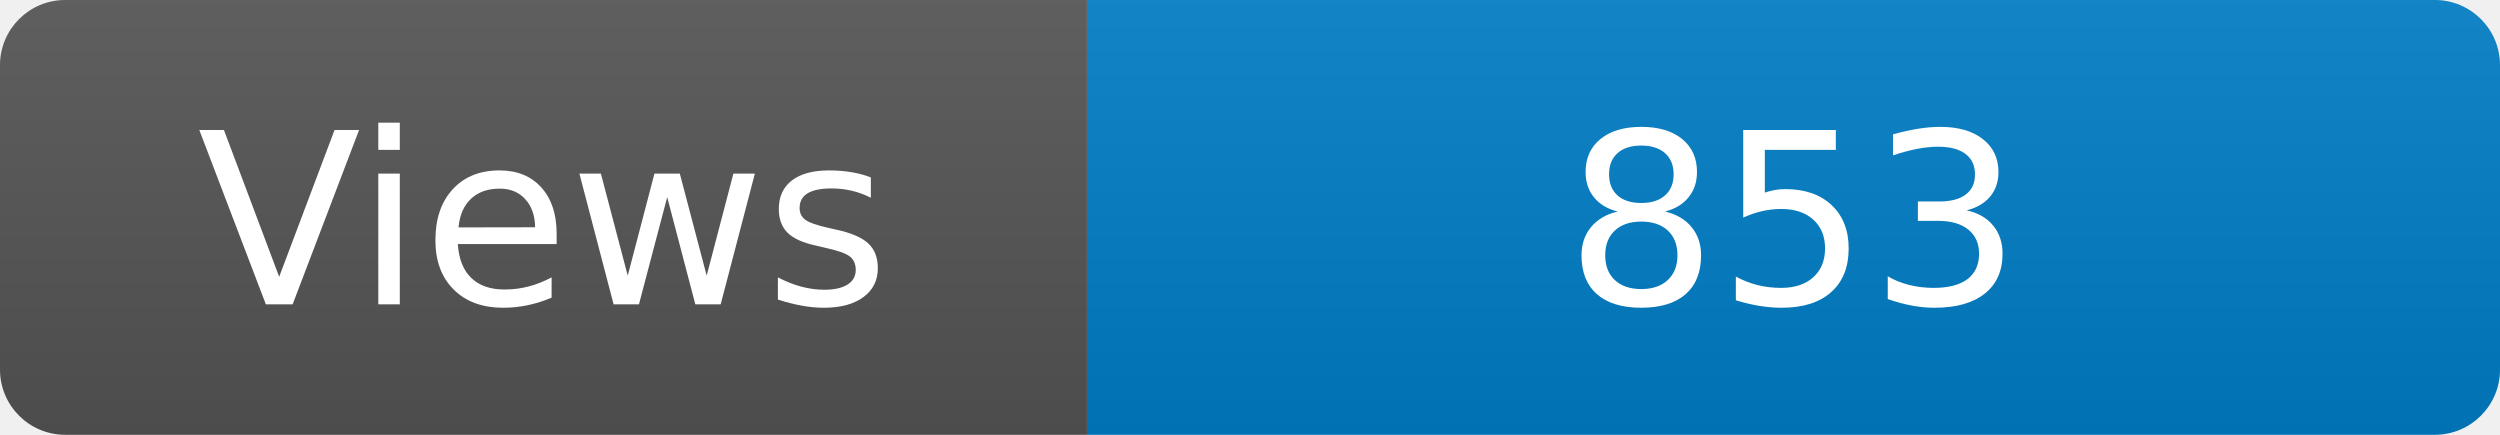
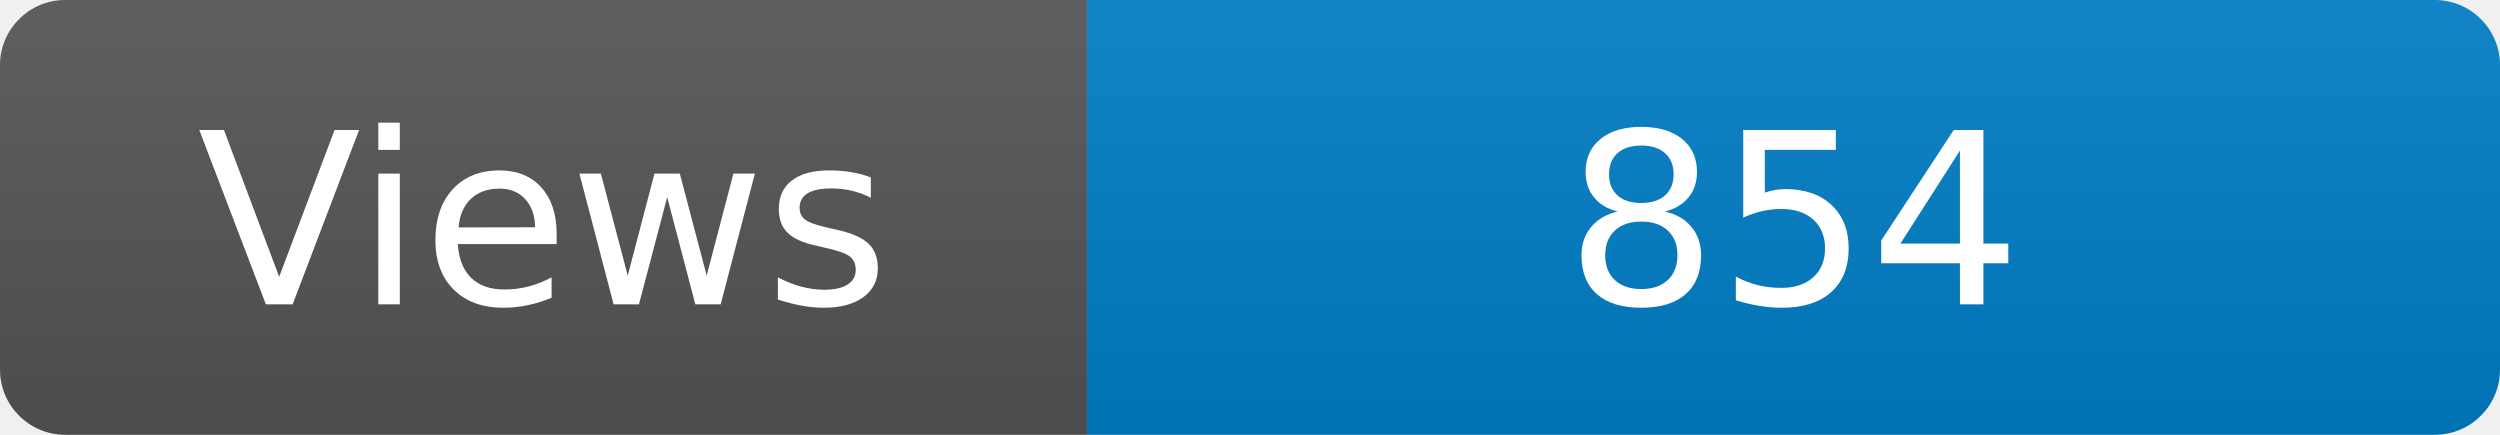
<svg xmlns="http://www.w3.org/2000/svg" width="115" height="20" role="img" aria-label="Maintained?: yes">
  <linearGradient id="s" x2="0" y2="100%">
    <stop offset="0" stop-color="#bbb" stop-opacity=".1" />
    <stop offset="1" stop-opacity=".1" />
  </linearGradient>
  <clipPath id="r">
    <rect width="115" height="20" rx="3" fill="#fff" />
  </clipPath>
  <g clip-path="url(#r)">
    <rect width="50" height="20" fill="#555" />
    <rect x="50" width="160" height="20" fill="#007ec6" />
    <rect width="115" height="20" fill="url(#s)" />
  </g>
  <g fill="#fff" text-anchor="middle" font-family="Verdana,Geneva,DejaVu Sans,sans-serif" font-size="110">
    <text x="250" y="140" transform="scale(.1)" fill="#fff">Views</text>
-     <text x="825" y="140" transform="scale(.1)" fill="#fff">853</text>
+     <text x="825" y="140" transform="scale(.1)" fill="#fff">854</text>
  </g>
</svg>
